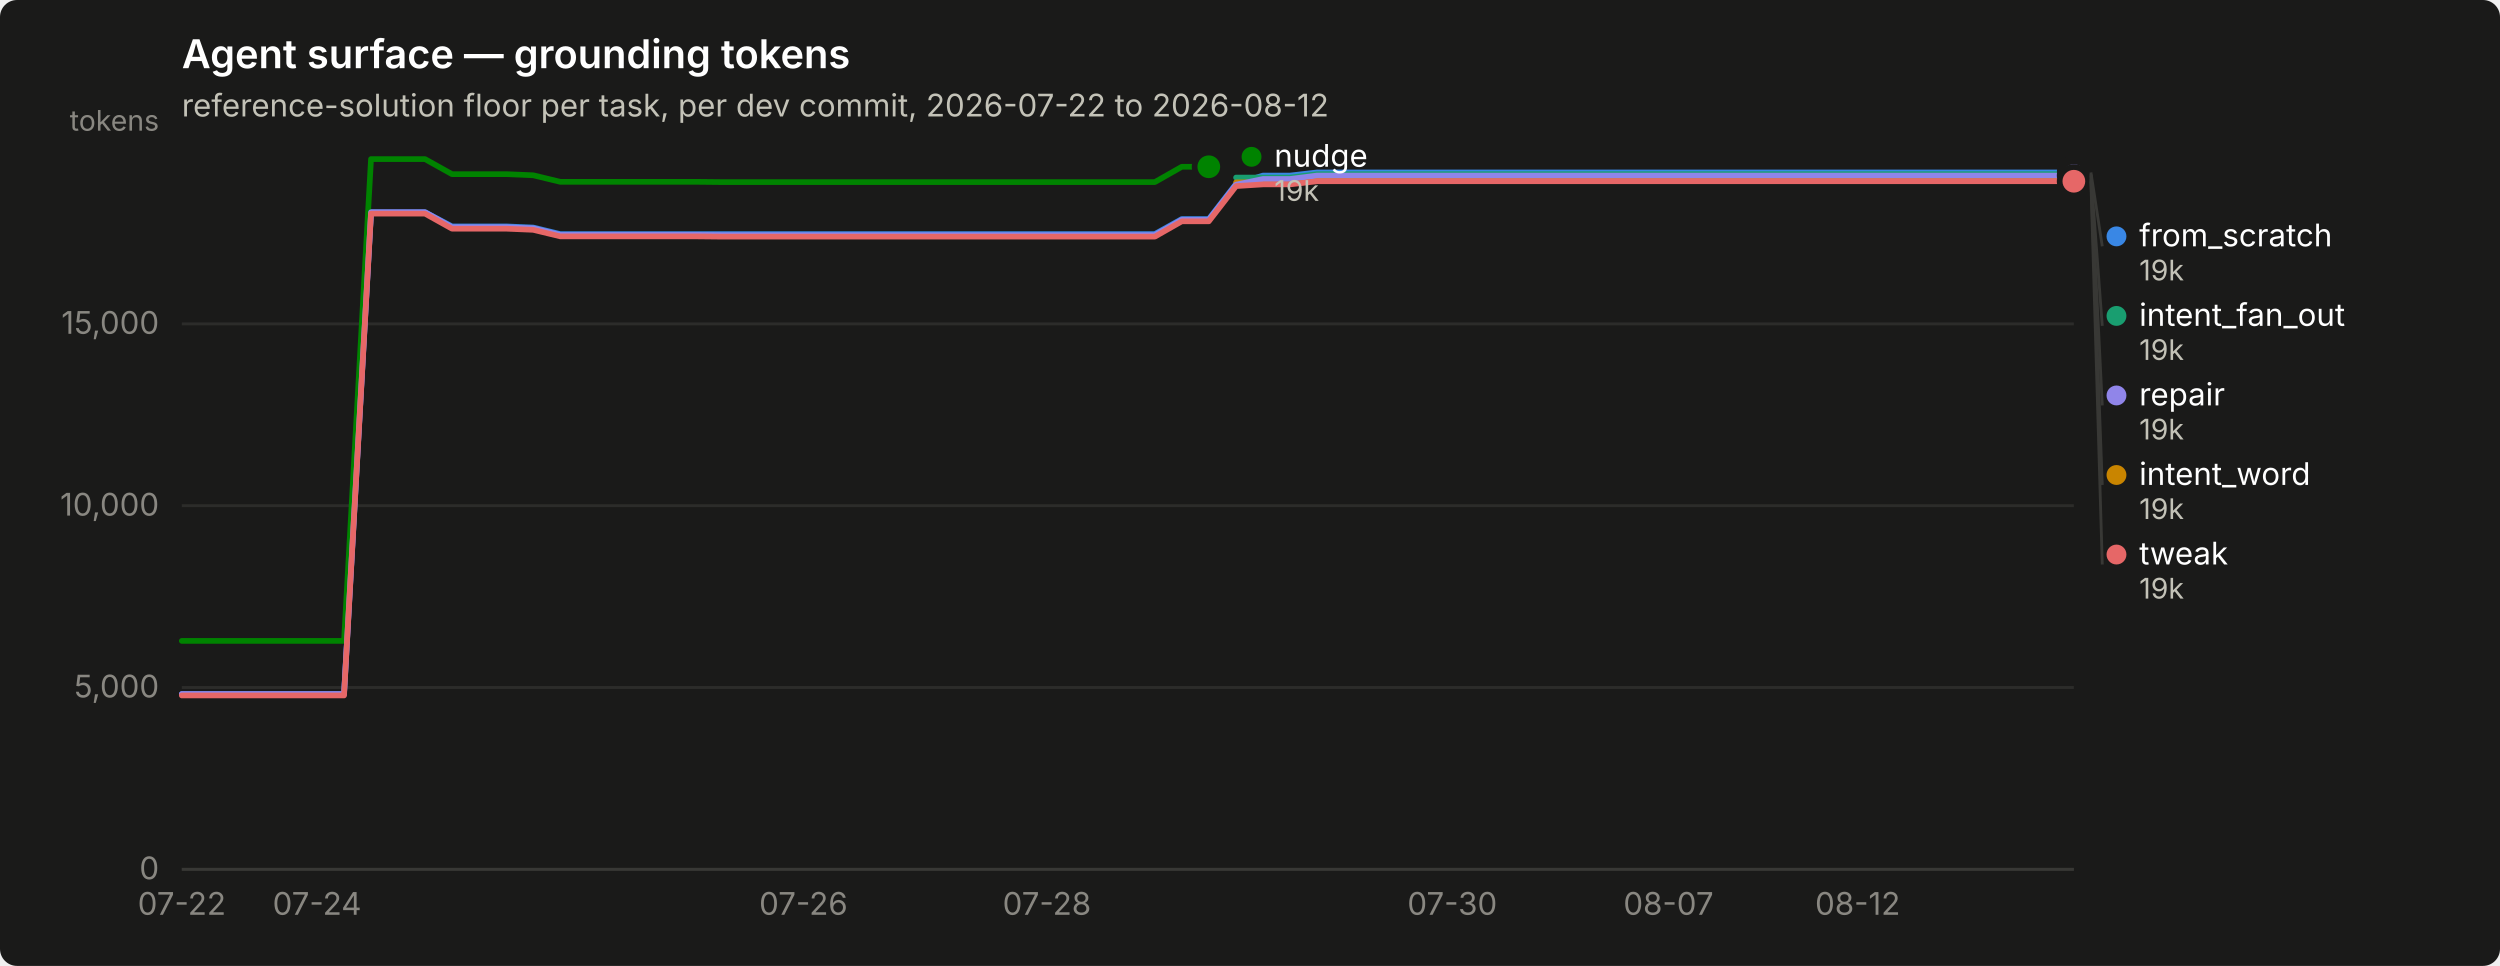
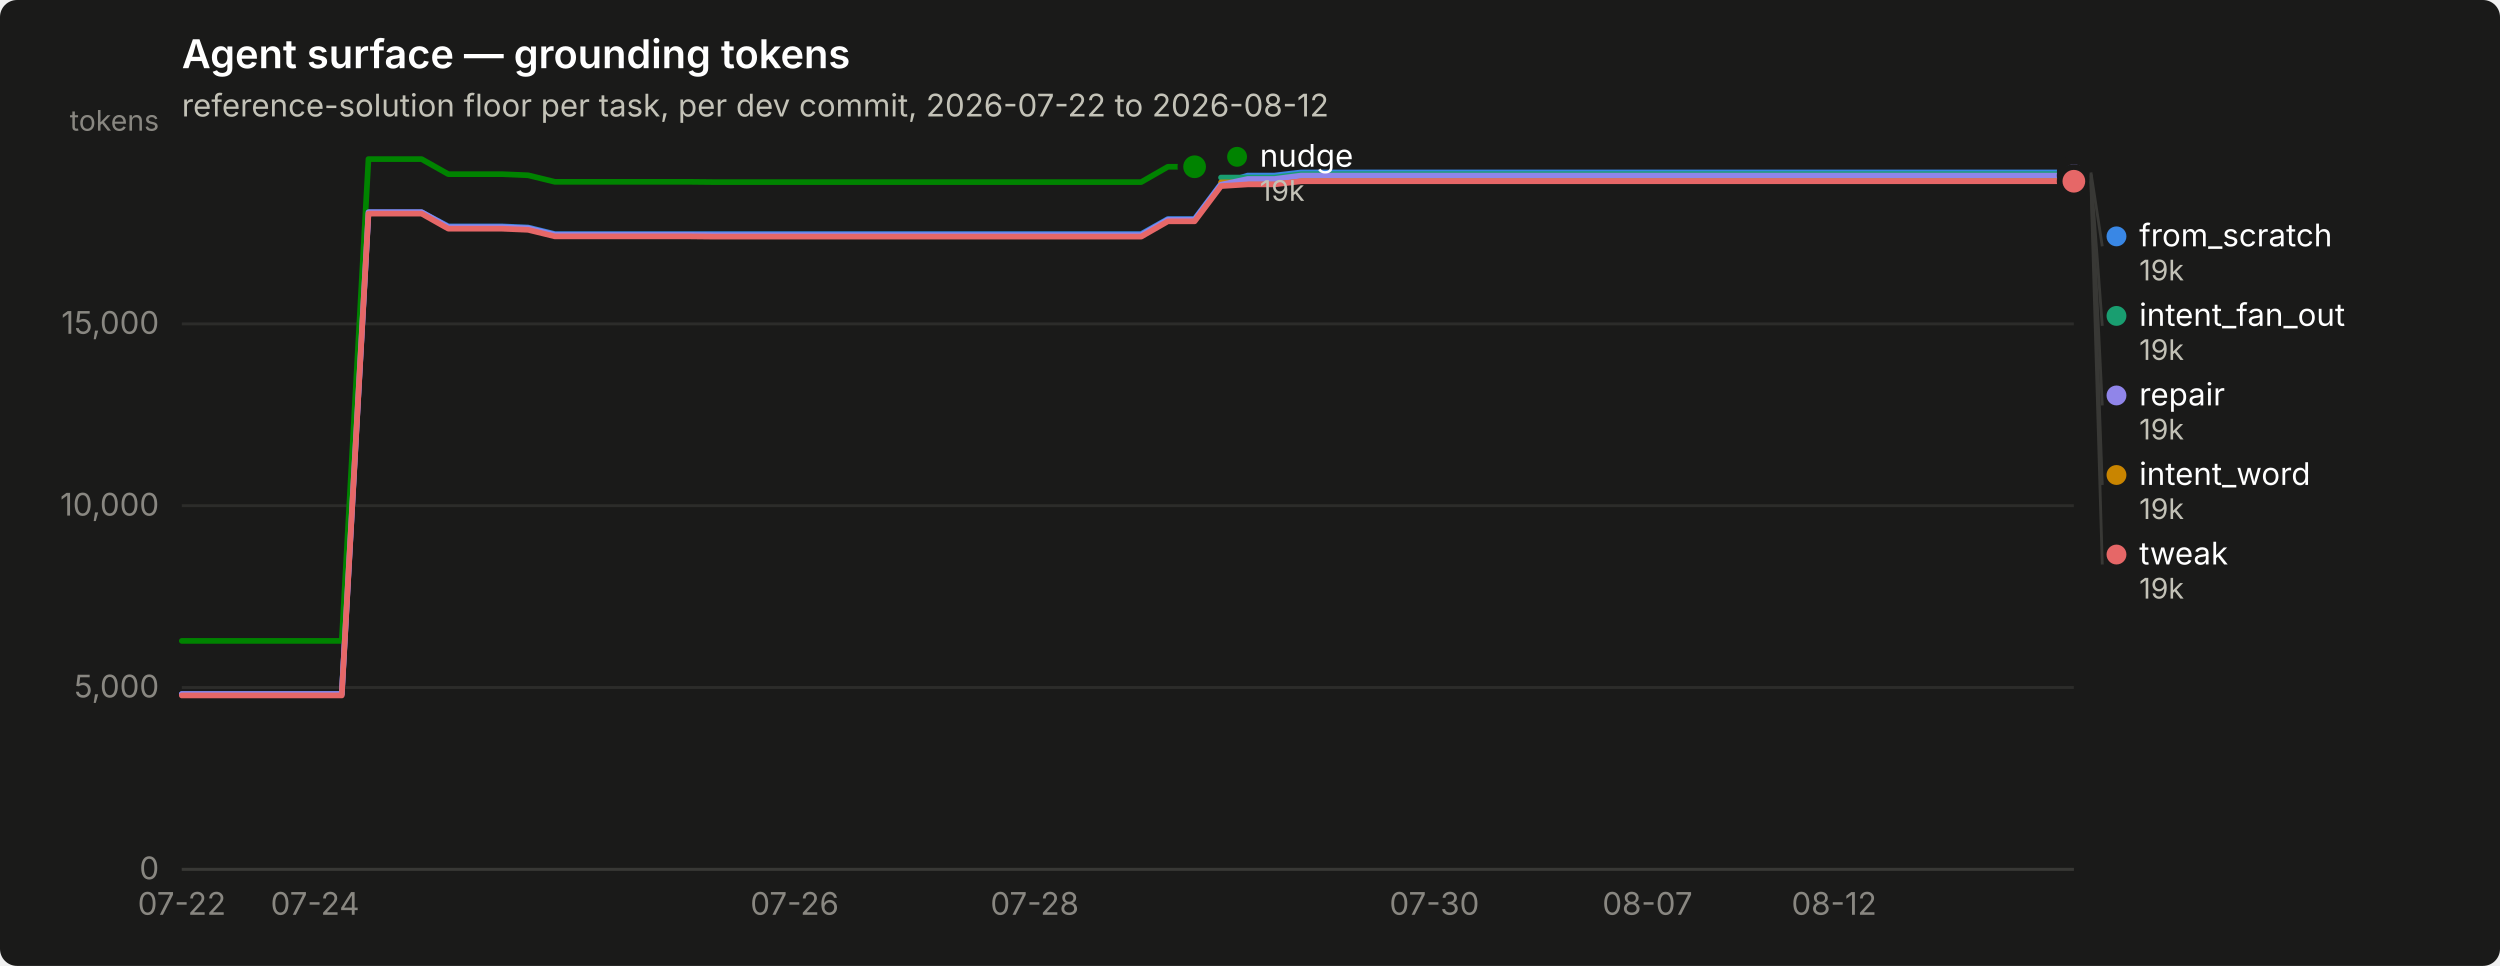
<svg xmlns="http://www.w3.org/2000/svg" width="880" height="340" viewBox="0 0 880 340" role="img" aria-label="Agent surface — grounding tokens">
  <rect width="880" height="340" rx="6" fill="#1a1a19" />
  <text x="64" y="24" font-family="system-ui, -apple-system, &quot;Segoe UI&quot;, sans-serif" font-size="14" font-weight="600" fill="#ffffff">Agent surface — grounding tokens</text>
  <text x="64" y="41" font-family="system-ui, -apple-system, &quot;Segoe UI&quot;, sans-serif" font-size="11" fill="#c3c2b7">reference-solution floor per task, per dev commit, 2026-07-22 to 2026-08-12</text>
  <line x1="64" y1="306.0" x2="730" y2="306.0" stroke="#2c2c2a" stroke-width="1" />
  <text x="56" y="309.5" text-anchor="end" font-family="system-ui, -apple-system, &quot;Segoe UI&quot;, sans-serif" font-size="11" style="font-variant-numeric: tabular-nums" fill="#898781">0</text>
  <line x1="64" y1="242.0" x2="730" y2="242.0" stroke="#2c2c2a" stroke-width="1" />
  <text x="56" y="245.5" text-anchor="end" font-family="system-ui, -apple-system, &quot;Segoe UI&quot;, sans-serif" font-size="11" style="font-variant-numeric: tabular-nums" fill="#898781">5,000</text>
  <line x1="64" y1="178.0" x2="730" y2="178.0" stroke="#2c2c2a" stroke-width="1" />
  <text x="56" y="181.5" text-anchor="end" font-family="system-ui, -apple-system, &quot;Segoe UI&quot;, sans-serif" font-size="11" style="font-variant-numeric: tabular-nums" fill="#898781">10,000</text>
  <line x1="64" y1="114.0" x2="730" y2="114.0" stroke="#2c2c2a" stroke-width="1" />
  <text x="56" y="117.5" text-anchor="end" font-family="system-ui, -apple-system, &quot;Segoe UI&quot;, sans-serif" font-size="11" style="font-variant-numeric: tabular-nums" fill="#898781">15,000</text>
  <text x="56" y="46" text-anchor="end" font-family="system-ui, -apple-system, &quot;Segoe UI&quot;, sans-serif" font-size="10" fill="#898781">tokens</text>
  <line x1="64" y1="306" x2="730" y2="306" stroke="#383835" stroke-width="1" />
  <text x="64.0" y="322" text-anchor="middle" font-family="system-ui, -apple-system, &quot;Segoe UI&quot;, sans-serif" font-size="11" style="font-variant-numeric: tabular-nums" fill="#898781">07-22</text>
-   <text x="111.6" y="322" text-anchor="middle" font-family="system-ui, -apple-system, &quot;Segoe UI&quot;, sans-serif" font-size="11" style="font-variant-numeric: tabular-nums" fill="#898781">07-24</text>
-   <text x="282.8" y="322" text-anchor="middle" font-family="system-ui, -apple-system, &quot;Segoe UI&quot;, sans-serif" font-size="11" style="font-variant-numeric: tabular-nums" fill="#898781">07-26</text>
-   <text x="368.5" y="322" text-anchor="middle" font-family="system-ui, -apple-system, &quot;Segoe UI&quot;, sans-serif" font-size="11" style="font-variant-numeric: tabular-nums" fill="#898781">07-28</text>
-   <text x="511.2" y="322" text-anchor="middle" font-family="system-ui, -apple-system, &quot;Segoe UI&quot;, sans-serif" font-size="11" style="font-variant-numeric: tabular-nums" fill="#898781">07-30</text>
-   <text x="587.3" y="322" text-anchor="middle" font-family="system-ui, -apple-system, &quot;Segoe UI&quot;, sans-serif" font-size="11" style="font-variant-numeric: tabular-nums" fill="#898781">08-07</text>
-   <text x="653.9" y="322" text-anchor="middle" font-family="system-ui, -apple-system, &quot;Segoe UI&quot;, sans-serif" font-size="11" style="font-variant-numeric: tabular-nums" fill="#898781">08-12</text>
-   <path d="M64.0,244.3 L73.5,244.3 L83.0,244.3 L92.5,244.3 L102.1,244.3 L111.6,244.3 L121.1,244.3 L130.6,74.7 L140.1,74.7 L149.6,74.7 L159.1,79.7 L168.7,79.7 L178.2,79.7 L187.7,80.1 L197.2,82.4 L206.7,82.4 L216.2,82.4 L225.7,82.4 L235.3,82.4 L244.8,82.4 L254.3,82.4 L263.8,82.4 L273.3,82.4 L282.8,82.4 L292.3,82.4 L301.9,82.4 L311.4,82.4 L320.9,82.4 L330.4,82.4 L339.9,82.4 L349.4,82.4 L358.9,82.4 L368.5,82.4 L378.0,82.4 L387.5,82.4 L397.0,82.4 L406.5,82.4 L416.0,77.1 L425.5,77.1 L435.1,64.7 L444.6,61.8 L454.1,61.8 L463.6,60.7 L473.1,60.7 L482.6,60.7 L492.1,60.7 L501.7,60.7 L511.2,60.7 L520.7,60.7 L530.2,60.7 L539.7,60.7 L549.2,60.7 L558.7,60.7 L568.3,60.7 L577.8,60.7 L587.3,60.7 L596.8,60.7 L606.3,60.7 L615.8,60.7 L625.3,60.7 L634.9,60.7 L644.4,60.7 L653.9,60.7 L663.4,60.7 L672.9,60.7 L682.4,60.7 L691.9,60.7 L701.5,60.7 L711.0,60.7 L720.5,60.7 L730.0,60.7" fill="none" stroke="#3987e5" stroke-width="2" stroke-linejoin="round" stroke-linecap="round" />
+   <text x="110.9" y="322" text-anchor="middle" font-family="system-ui, -apple-system, &quot;Segoe UI&quot;, sans-serif" font-size="11" style="font-variant-numeric: tabular-nums" fill="#898781">07-24</text>
+   <text x="279.7" y="322" text-anchor="middle" font-family="system-ui, -apple-system, &quot;Segoe UI&quot;, sans-serif" font-size="11" style="font-variant-numeric: tabular-nums" fill="#898781">07-26</text>
+   <text x="364.2" y="322" text-anchor="middle" font-family="system-ui, -apple-system, &quot;Segoe UI&quot;, sans-serif" font-size="11" style="font-variant-numeric: tabular-nums" fill="#898781">07-28</text>
+   <text x="504.9" y="322" text-anchor="middle" font-family="system-ui, -apple-system, &quot;Segoe UI&quot;, sans-serif" font-size="11" style="font-variant-numeric: tabular-nums" fill="#898781">07-30</text>
+   <text x="579.9" y="322" text-anchor="middle" font-family="system-ui, -apple-system, &quot;Segoe UI&quot;, sans-serif" font-size="11" style="font-variant-numeric: tabular-nums" fill="#898781">08-07</text>
+   <text x="645.6" y="322" text-anchor="middle" font-family="system-ui, -apple-system, &quot;Segoe UI&quot;, sans-serif" font-size="11" style="font-variant-numeric: tabular-nums" fill="#898781">08-12</text>
+   <path d="M64.0,244.3 L73.4,244.3 L82.8,244.3 L92.1,244.3 L101.5,244.3 L110.9,244.3 L120.3,244.3 L129.7,74.7 L139.0,74.7 L148.4,74.7 L157.8,79.7 L167.2,79.7 L176.6,79.7 L185.9,80.1 L195.3,82.4 L204.7,82.4 L214.1,82.4 L223.5,82.4 L232.8,82.4 L242.2,82.4 L251.6,82.4 L261.0,82.4 L270.4,82.4 L279.7,82.4 L289.1,82.4 L298.5,82.4 L307.9,82.4 L317.3,82.4 L326.6,82.4 L336.0,82.4 L345.4,82.4 L354.8,82.4 L364.2,82.4 L373.5,82.4 L382.9,82.4 L392.3,82.4 L401.7,82.4 L411.1,77.1 L420.5,77.1 L429.8,64.7 L439.2,61.8 L448.6,61.8 L458.0,60.7 L467.4,60.7 L476.7,60.7 L486.1,60.7 L495.5,60.7 L504.9,60.7 L514.3,60.7 L523.6,60.7 L533.0,60.7 L542.4,60.7 L551.8,60.7 L561.2,60.7 L570.5,60.7 L579.9,60.7 L589.3,60.7 L598.7,60.7 L608.1,60.7 L617.4,60.7 L626.8,60.7 L636.2,60.7 L645.6,60.7 L655.0,60.7 L664.3,60.7 L673.7,60.7 L683.1,60.7 L692.5,60.7 L701.9,60.7 L711.2,60.7 L720.6,60.7 L730.0,60.7" fill="none" stroke="#3987e5" stroke-width="2" stroke-linejoin="round" stroke-linecap="round" />
  <circle cx="730.0" cy="60.7" r="6" fill="#1a1a19" />
  <circle cx="730.0" cy="60.7" r="4" fill="#3987e5" />
-   <path d="M435.1,62.5 L444.6,62.5 L454.1,62.5 L463.6,61.3 L473.1,61.3 L482.6,61.3 L492.1,61.3 L501.7,61.3 L511.2,61.3 L520.7,61.3 L530.2,61.3 L539.7,61.3 L549.2,61.3 L558.7,61.3 L568.3,61.3 L577.8,61.3 L587.3,61.3 L596.8,61.3 L606.3,61.3 L615.8,61.3 L625.3,61.3 L634.9,61.3 L644.4,61.3 L653.9,61.3 L663.4,61.3 L672.9,61.3 L682.4,61.3 L691.9,61.3 L701.5,61.3 L711.0,61.3 L720.5,61.3 L730.0,61.3" fill="none" stroke="#199e70" stroke-width="2" stroke-linejoin="round" stroke-linecap="round" />
+   <path d="M429.8,62.5 L439.2,62.5 L448.6,62.5 L458.0,61.3 L467.4,61.3 L476.7,61.3 L486.1,61.3 L495.5,61.3 L504.9,61.3 L514.3,61.3 L523.6,61.3 L533.0,61.3 L542.4,61.3 L551.8,61.3 L561.2,61.3 L570.5,61.3 L579.9,61.3 L589.3,61.3 L598.7,61.3 L608.1,61.3 L617.4,61.3 L626.8,61.3 L636.2,61.3 L645.6,61.3 L655.0,61.3 L664.3,61.3 L673.7,61.3 L683.1,61.3 L692.5,61.3 L701.9,61.3 L711.2,61.3 L720.6,61.3 L730.0,61.3" fill="none" stroke="#199e70" stroke-width="2" stroke-linejoin="round" stroke-linecap="round" />
  <circle cx="730.0" cy="61.3" r="6" fill="#1a1a19" />
  <circle cx="730.0" cy="61.3" r="4" fill="#199e70" />
-   <path d="M435.1,64.2 L444.6,64.2 L454.1,64.2 L463.6,63.1 L473.1,63.1 L482.6,63.1 L492.1,63.1 L501.7,63.1 L511.2,63.1 L520.7,63.1 L530.2,63.1 L539.7,63.1 L549.2,63.1 L558.7,63.1 L568.3,63.1 L577.8,63.1 L587.3,63.1 L596.8,63.1 L606.3,63.1 L615.8,63.1 L625.3,63.1 L634.9,63.1 L644.4,63.1 L653.9,63.1 L663.4,63.1 L672.9,63.1 L682.4,63.1 L691.9,63.1 L701.5,63.1 L711.0,63.1 L720.5,63.1 L730.0,63.1" fill="none" stroke="#c98500" stroke-width="2" stroke-linejoin="round" stroke-linecap="round" />
+   <path d="M429.8,64.2 L439.2,64.2 L448.6,64.2 L458.0,63.1 L467.4,63.1 L476.7,63.1 L486.1,63.1 L495.5,63.1 L504.9,63.1 L514.3,63.1 L523.6,63.1 L533.0,63.1 L542.4,63.1 L551.8,63.1 L561.2,63.1 L570.5,63.1 L579.9,63.1 L589.3,63.1 L598.7,63.1 L608.1,63.1 L617.4,63.1 L626.8,63.1 L636.2,63.1 L645.6,63.1 L655.0,63.1 L664.3,63.1 L673.7,63.1 L683.1,63.1 L692.5,63.1 L701.9,63.1 L711.2,63.1 L720.6,63.1 L730.0,63.1" fill="none" stroke="#c98500" stroke-width="2" stroke-linejoin="round" stroke-linecap="round" />
  <circle cx="730.0" cy="63.1" r="6" fill="#1a1a19" />
  <circle cx="730.0" cy="63.1" r="4" fill="#c98500" />
-   <path d="M64.0,225.6 L73.5,225.6 L83.0,225.6 L92.5,225.6 L102.1,225.6 L111.6,225.6 L121.1,225.6 L130.6,56.0 L140.1,56.0 L149.6,56.0 L159.1,61.3 L168.7,61.3 L178.2,61.3 L187.7,61.7 L197.2,64.0 L206.7,64.0 L216.2,64.0 L225.7,64.0 L235.3,64.0 L244.8,64.0 L254.3,64.1 L263.8,64.1 L273.3,64.1 L282.8,64.1 L292.3,64.1 L301.9,64.1 L311.4,64.1 L320.9,64.1 L330.4,64.1 L339.9,64.1 L349.4,64.1 L358.9,64.1 L368.5,64.1 L378.0,64.1 L387.5,64.1 L397.0,64.1 L406.5,64.1 L416.0,58.7 L425.5,58.7" fill="none" stroke="#008300" stroke-width="2" stroke-linejoin="round" stroke-linecap="round" />
-   <circle cx="425.5" cy="58.7" r="6" fill="#1a1a19" />
-   <circle cx="425.5" cy="58.7" r="4" fill="#008300" />
-   <path d="M64.0,244.3 L73.5,244.3 L83.0,244.3 L92.5,244.3 L102.1,244.3 L111.6,244.3 L121.1,244.3 L130.6,74.7 L140.1,74.7 L149.6,74.7 L159.1,80.0 L168.7,80.0 L178.2,80.0 L187.7,80.4 L197.2,82.7 L206.7,82.7 L216.2,82.7 L225.7,82.7 L235.3,82.7 L244.8,82.7 L254.3,82.8 L263.8,82.8 L273.3,82.8 L282.8,82.8 L292.3,82.8 L301.9,82.8 L311.4,82.8 L320.9,82.8 L330.4,82.8 L339.9,82.8 L349.4,82.8 L358.9,82.8 L368.5,82.8 L378.0,82.8 L387.5,82.8 L397.0,82.8 L406.5,82.8 L416.0,77.4 L425.5,77.4 L435.1,65.0 L444.6,63.0 L454.1,63.0 L463.6,61.8 L473.1,61.8 L482.6,61.8 L492.1,61.8 L501.7,61.8 L511.2,61.8 L520.7,61.8 L530.2,61.8 L539.7,61.8 L549.2,61.8 L558.7,61.8 L568.3,61.8 L577.8,61.8 L587.3,61.8 L596.8,61.8 L606.3,61.8 L615.8,61.8 L625.3,61.8 L634.9,61.8 L644.4,61.8 L653.9,61.8 L663.4,61.8 L672.9,61.8 L682.4,61.8 L691.9,61.8 L701.5,61.8 L711.0,61.8 L720.5,61.8 L730.0,61.8" fill="none" stroke="#9085e9" stroke-width="2" stroke-linejoin="round" stroke-linecap="round" />
+   <path d="M64.0,225.6 L73.4,225.6 L82.8,225.6 L92.1,225.6 L101.5,225.6 L110.9,225.6 L120.3,225.6 L129.7,56.0 L139.0,56.0 L148.4,56.0 L157.8,61.3 L167.2,61.3 L176.6,61.3 L185.9,61.7 L195.3,64.0 L204.7,64.0 L214.1,64.0 L223.5,64.0 L232.8,64.0 L242.2,64.0 L251.6,64.1 L261.0,64.1 L270.4,64.1 L279.7,64.1 L289.1,64.1 L298.5,64.1 L307.9,64.1 L317.3,64.1 L326.6,64.1 L336.0,64.1 L345.4,64.1 L354.8,64.1 L364.2,64.1 L373.5,64.1 L382.9,64.1 L392.3,64.1 L401.7,64.1 L411.1,58.7 L420.5,58.7" fill="none" stroke="#008300" stroke-width="2" stroke-linejoin="round" stroke-linecap="round" />
+   <circle cx="420.5" cy="58.7" r="6" fill="#1a1a19" />
+   <circle cx="420.5" cy="58.7" r="4" fill="#008300" />
+   <path d="M64.0,244.3 L73.4,244.3 L82.8,244.3 L92.1,244.3 L101.5,244.3 L110.9,244.3 L120.3,244.3 L129.7,74.7 L139.0,74.7 L148.4,74.7 L157.8,80.0 L167.2,80.0 L176.6,80.0 L185.9,80.4 L195.3,82.7 L204.7,82.7 L214.1,82.7 L223.5,82.7 L232.8,82.7 L242.2,82.7 L251.6,82.8 L261.0,82.8 L270.4,82.8 L279.7,82.8 L289.1,82.8 L298.5,82.8 L307.9,82.8 L317.3,82.8 L326.6,82.8 L336.0,82.8 L345.4,82.8 L354.8,82.8 L364.2,82.8 L373.5,82.8 L382.9,82.8 L392.3,82.8 L401.7,82.8 L411.1,77.4 L420.5,77.4 L429.8,65.0 L439.2,63.0 L448.6,63.0 L458.0,61.8 L467.4,61.8 L476.7,61.8 L486.1,61.8 L495.5,61.8 L504.9,61.8 L514.3,61.8 L523.6,61.8 L533.0,61.8 L542.4,61.8 L551.8,61.8 L561.2,61.8 L570.5,61.8 L579.9,61.8 L589.3,61.8 L598.7,61.8 L608.1,61.8 L617.4,61.8 L626.8,61.8 L636.2,61.8 L645.6,61.8 L655.0,61.8 L664.3,61.8 L673.7,61.8 L683.1,61.8 L692.5,61.8 L701.9,61.8 L711.2,61.8 L720.6,61.8 L730.0,61.8" fill="none" stroke="#9085e9" stroke-width="2" stroke-linejoin="round" stroke-linecap="round" />
  <circle cx="730.0" cy="61.8" r="6" fill="#1a1a19" />
  <circle cx="730.0" cy="61.8" r="4" fill="#9085e9" />
-   <path d="M64.0,244.8 L73.5,244.8 L83.0,244.8 L92.5,244.8 L102.1,244.8 L111.6,244.8 L121.1,244.8 L130.6,75.2 L140.1,75.2 L149.6,75.2 L159.1,80.5 L168.7,80.5 L178.2,80.5 L187.7,80.9 L197.2,83.2 L206.7,83.2 L216.2,83.2 L225.7,83.2 L235.3,83.2 L244.8,83.2 L254.3,83.3 L263.8,83.3 L273.3,83.3 L282.8,83.3 L292.3,83.3 L301.9,83.3 L311.4,83.3 L320.9,83.3 L330.4,83.3 L339.9,83.3 L349.4,83.3 L358.9,83.3 L368.5,83.3 L378.0,83.3 L387.5,83.3 L397.0,83.3 L406.5,83.3 L416.0,77.9 L425.5,77.9 L435.1,65.5 L444.6,64.9 L454.1,64.9 L463.6,63.8 L473.1,63.8 L482.6,63.8 L492.1,63.8 L501.7,63.8 L511.2,63.8 L520.7,63.8 L530.2,63.8 L539.7,63.8 L549.2,63.8 L558.7,63.8 L568.3,63.8 L577.8,63.8 L587.3,63.8 L596.8,63.8 L606.3,63.8 L615.8,63.8 L625.3,63.8 L634.9,63.8 L644.4,63.8 L653.9,63.8 L663.4,63.8 L672.9,63.8 L682.4,63.8 L691.9,63.8 L701.5,63.8 L711.0,63.8 L720.5,63.8 L730.0,63.8" fill="none" stroke="#e66767" stroke-width="2" stroke-linejoin="round" stroke-linecap="round" />
+   <path d="M64.0,244.8 L73.4,244.8 L82.8,244.8 L92.1,244.8 L101.5,244.8 L110.9,244.8 L120.3,244.8 L129.7,75.2 L139.0,75.2 L148.4,75.2 L157.8,80.5 L167.2,80.5 L176.6,80.5 L185.9,80.9 L195.3,83.2 L204.7,83.2 L214.1,83.2 L223.5,83.2 L232.8,83.2 L242.2,83.2 L251.6,83.3 L261.0,83.3 L270.4,83.3 L279.7,83.3 L289.1,83.3 L298.5,83.3 L307.9,83.3 L317.3,83.3 L326.6,83.3 L336.0,83.3 L345.4,83.3 L354.8,83.3 L364.2,83.3 L373.5,83.3 L382.9,83.3 L392.3,83.3 L401.7,83.3 L411.1,77.9 L420.5,77.9 L429.8,65.5 L439.2,64.9 L448.6,64.9 L458.0,63.8 L467.4,63.8 L476.7,63.8 L486.1,63.8 L495.5,63.8 L504.9,63.8 L514.3,63.8 L523.6,63.8 L533.0,63.8 L542.4,63.8 L551.8,63.8 L561.2,63.8 L570.5,63.8 L579.9,63.8 L589.3,63.8 L598.7,63.8 L608.1,63.8 L617.4,63.8 L626.8,63.8 L636.2,63.8 L645.6,63.8 L655.0,63.8 L664.3,63.8 L673.7,63.8 L683.1,63.8 L692.5,63.8 L701.9,63.8 L711.2,63.8 L720.6,63.8 L730.0,63.8" fill="none" stroke="#e66767" stroke-width="2" stroke-linejoin="round" stroke-linecap="round" />
  <circle cx="730.0" cy="63.8" r="6" fill="#1a1a19" />
  <circle cx="730.0" cy="63.8" r="4" fill="#e66767" />
-   <circle cx="440.543" cy="55.2" r="3.5" fill="#008300" />
-   <text x="448.543" y="58.7" font-family="system-ui, -apple-system, &quot;Segoe UI&quot;, sans-serif" font-size="11" fill="#ffffff">nudge</text>
-   <text x="448.543" y="70.7" font-family="system-ui, -apple-system, &quot;Segoe UI&quot;, sans-serif" font-size="10" style="font-variant-numeric: tabular-nums" fill="#c3c2b7">19k</text>
+   <circle cx="435.451" cy="55.2" r="3.5" fill="#008300" />
+   <text x="443.451" y="58.7" font-family="system-ui, -apple-system, &quot;Segoe UI&quot;, sans-serif" font-size="11" fill="#ffffff">nudge</text>
+   <text x="443.451" y="70.7" font-family="system-ui, -apple-system, &quot;Segoe UI&quot;, sans-serif" font-size="10" style="font-variant-numeric: tabular-nums" fill="#c3c2b7">19k</text>
  <line x1="736.0" y1="60.7" x2="740.0" y2="86.7" stroke="#383835" stroke-width="1" />
  <circle cx="745.0" cy="83.2" r="3.5" fill="#3987e5" />
  <text x="753.0" y="86.7" font-family="system-ui, -apple-system, &quot;Segoe UI&quot;, sans-serif" font-size="11" fill="#ffffff">from_scratch</text>
  <text x="753.0" y="98.7" font-family="system-ui, -apple-system, &quot;Segoe UI&quot;, sans-serif" font-size="10" style="font-variant-numeric: tabular-nums" fill="#c3c2b7">19k</text>
  <line x1="736.0" y1="61.3" x2="740.0" y2="114.7" stroke="#383835" stroke-width="1" />
  <circle cx="745.0" cy="111.2" r="3.5" fill="#199e70" />
  <text x="753.0" y="114.7" font-family="system-ui, -apple-system, &quot;Segoe UI&quot;, sans-serif" font-size="11" fill="#ffffff">intent_fan_out</text>
  <text x="753.0" y="126.7" font-family="system-ui, -apple-system, &quot;Segoe UI&quot;, sans-serif" font-size="10" style="font-variant-numeric: tabular-nums" fill="#c3c2b7">19k</text>
  <line x1="736.0" y1="61.8" x2="740.0" y2="142.7" stroke="#383835" stroke-width="1" />
  <circle cx="745.0" cy="139.2" r="3.5" fill="#9085e9" />
  <text x="753.0" y="142.7" font-family="system-ui, -apple-system, &quot;Segoe UI&quot;, sans-serif" font-size="11" fill="#ffffff">repair</text>
  <text x="753.0" y="154.7" font-family="system-ui, -apple-system, &quot;Segoe UI&quot;, sans-serif" font-size="10" style="font-variant-numeric: tabular-nums" fill="#c3c2b7">19k</text>
  <line x1="736.0" y1="63.1" x2="740.0" y2="170.7" stroke="#383835" stroke-width="1" />
  <circle cx="745.0" cy="167.2" r="3.5" fill="#c98500" />
  <text x="753.0" y="170.7" font-family="system-ui, -apple-system, &quot;Segoe UI&quot;, sans-serif" font-size="11" fill="#ffffff">intent_word</text>
  <text x="753.0" y="182.7" font-family="system-ui, -apple-system, &quot;Segoe UI&quot;, sans-serif" font-size="10" style="font-variant-numeric: tabular-nums" fill="#c3c2b7">19k</text>
  <line x1="736.0" y1="63.8" x2="740.0" y2="198.7" stroke="#383835" stroke-width="1" />
  <circle cx="745.0" cy="195.2" r="3.5" fill="#e66767" />
  <text x="753.0" y="198.7" font-family="system-ui, -apple-system, &quot;Segoe UI&quot;, sans-serif" font-size="11" fill="#ffffff">tweak</text>
  <text x="753.0" y="210.7" font-family="system-ui, -apple-system, &quot;Segoe UI&quot;, sans-serif" font-size="10" style="font-variant-numeric: tabular-nums" fill="#c3c2b7">19k</text>
</svg>
